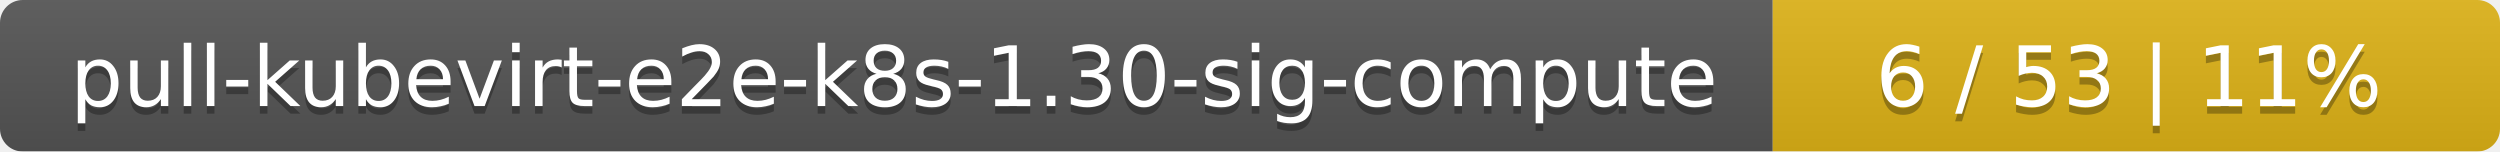
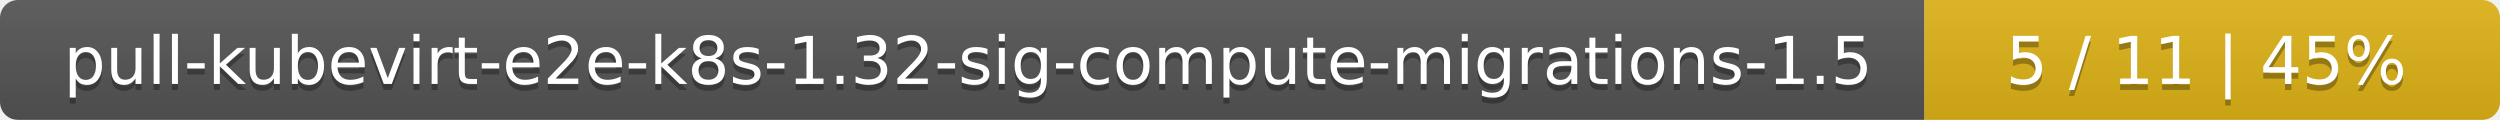
- <svg xmlns="http://www.w3.org/2000/svg" width="330" height="20">
+ <svg xmlns="http://www.w3.org/2000/svg" width="417" height="20">
  <linearGradient id="smooth" x2="0" y2="100%">
    <stop offset="0" stop-color="#bbb" stop-opacity=".1" />
    <stop offset="1" stop-opacity=".1" />
  </linearGradient>
  <mask id="round">
-     <rect width="330" height="20" rx="3" fill="#fff" />
+     <rect width="417" height="20" rx="3" fill="#fff" />
  </mask>
  <g mask="url(#round)">
-     <rect width="234" height="20" fill="#555" />
-     <rect x="234" width="96" height="20" fill="#dfb317" />
-     <rect width="330" height="20" fill="url(#smooth)" />
+     <rect width="321" height="20" fill="#555" />
+     <rect x="321" width="96" height="20" fill="#dfb317" />
+     <rect width="417" height="20" fill="url(#smooth)" />
  </g>
  <g fill="#fff" text-anchor="middle" font-family="DejaVu Sans,Verdana,Geneva,sans-serif" font-size="11">
-     <text x="118" y="15" fill="#010101" fill-opacity=".3">pull-kubevirt-e2e-k8s-1.30-sig-compute</text>
-     <text x="118" y="14">pull-kubevirt-e2e-k8s-1.30-sig-compute</text>
-     <text x="281" y="15" fill="#010101" fill-opacity=".3">6 / 53    |    11%</text>
-     <text x="281" y="14">6 / 53    |    11%</text>
+     <text x="161.5" y="15" fill="#010101" fill-opacity=".3">pull-kubevirt-e2e-k8s-1.32-sig-compute-migrations-1.5</text>
+     <text x="161.5" y="14">pull-kubevirt-e2e-k8s-1.32-sig-compute-migrations-1.5</text>
+     <text x="368" y="15" fill="#010101" fill-opacity=".3">5 / 11    |    45%</text>
+     <text x="368" y="14">5 / 11    |    45%</text>
  </g>
</svg>
